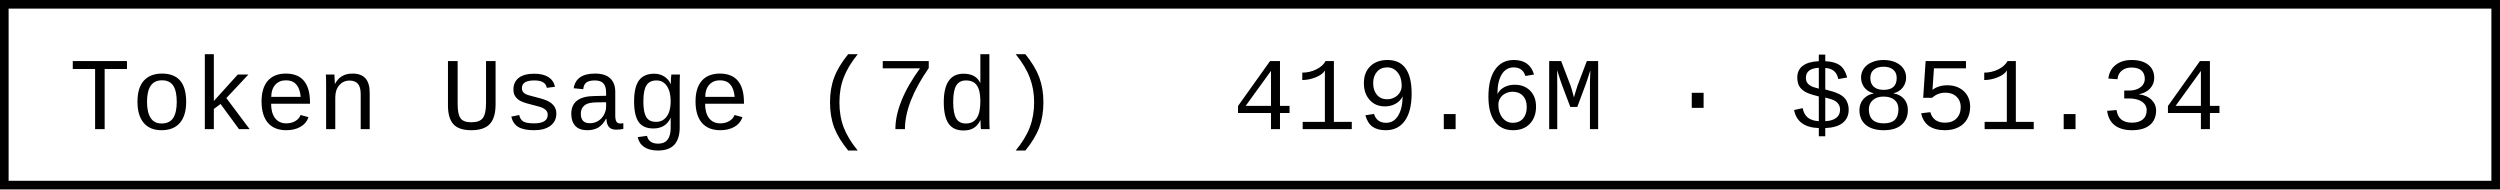
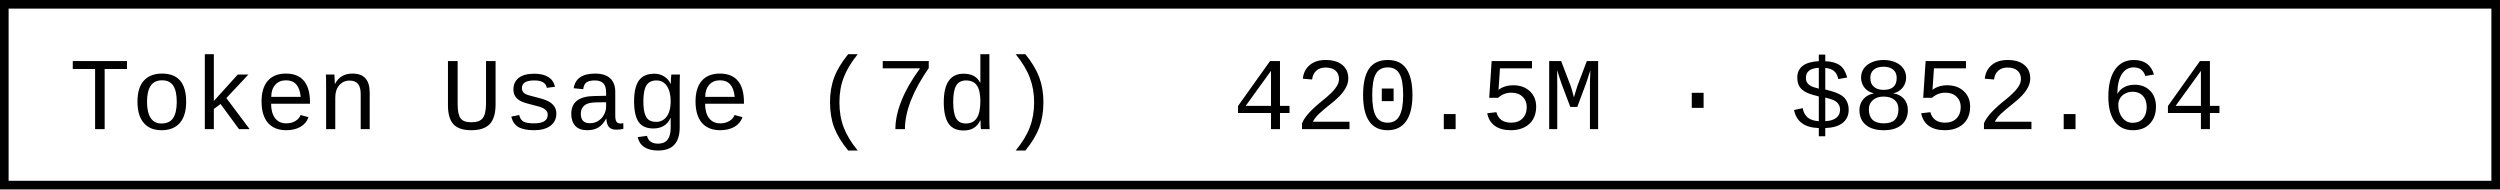
- <svg xmlns="http://www.w3.org/2000/svg" width="290.4" height="22" role="img" aria-label="Token Usage (7d): 419.6M · $851.34">
+ <svg xmlns="http://www.w3.org/2000/svg" width="290.4" height="22" role="img" aria-label="Token Usage (7d): 420.5M · $852.64">
  <rect x="0.5" y="0.5" width="289.4" height="21" fill="#fff" stroke="#000" stroke-width="1" />
  <g font-family="'Consolas','Monaco','Courier New',monospace" font-size="12" fill="#000">
    <text x="8" y="15">Token Usage (7d)</text>
-     <text x="143.2" y="15">419.6M · $851.34</text>
+     <text x="143.2" y="15">420.5M · $852.64</text>
  </g>
</svg>
